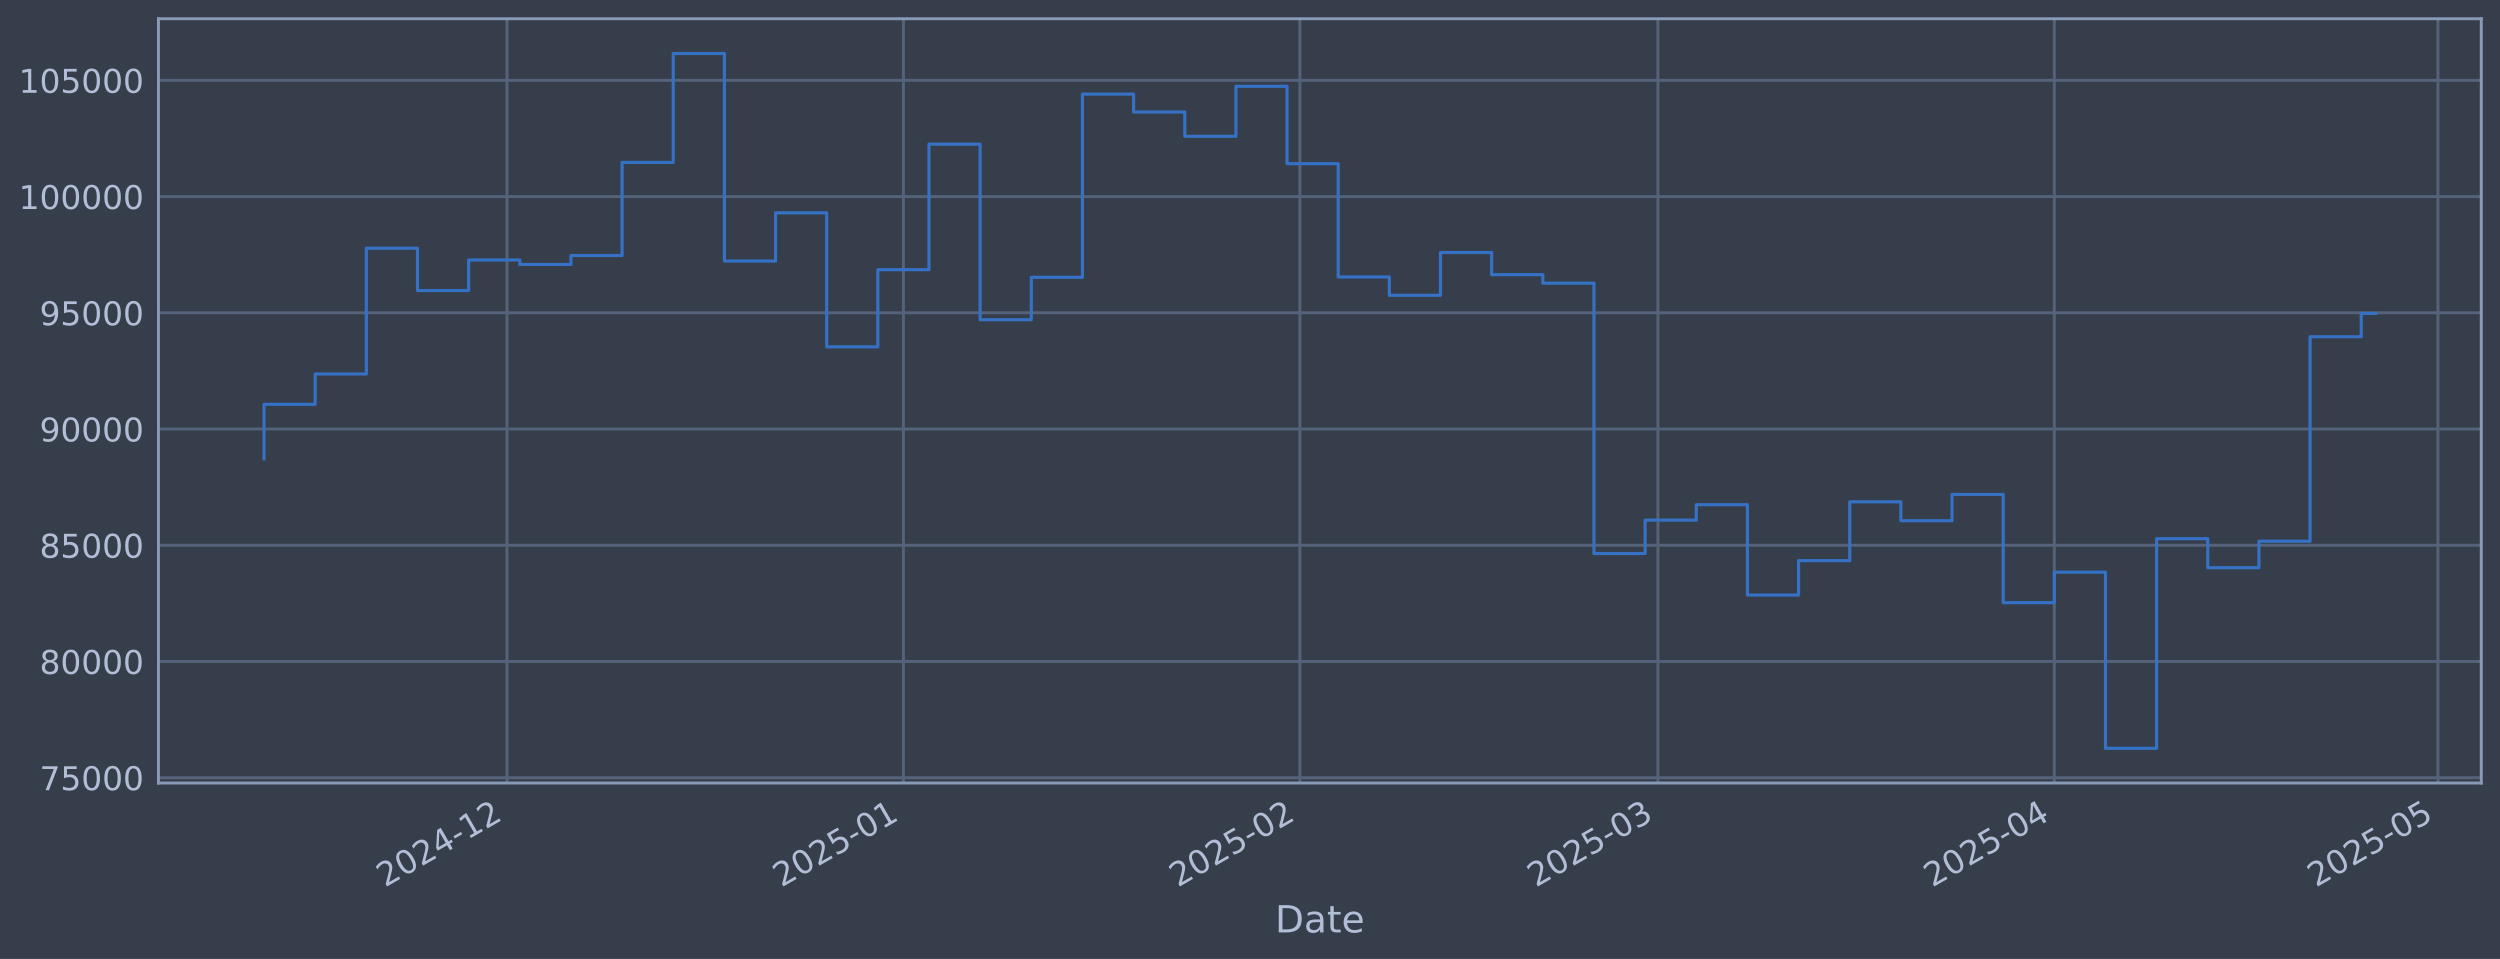
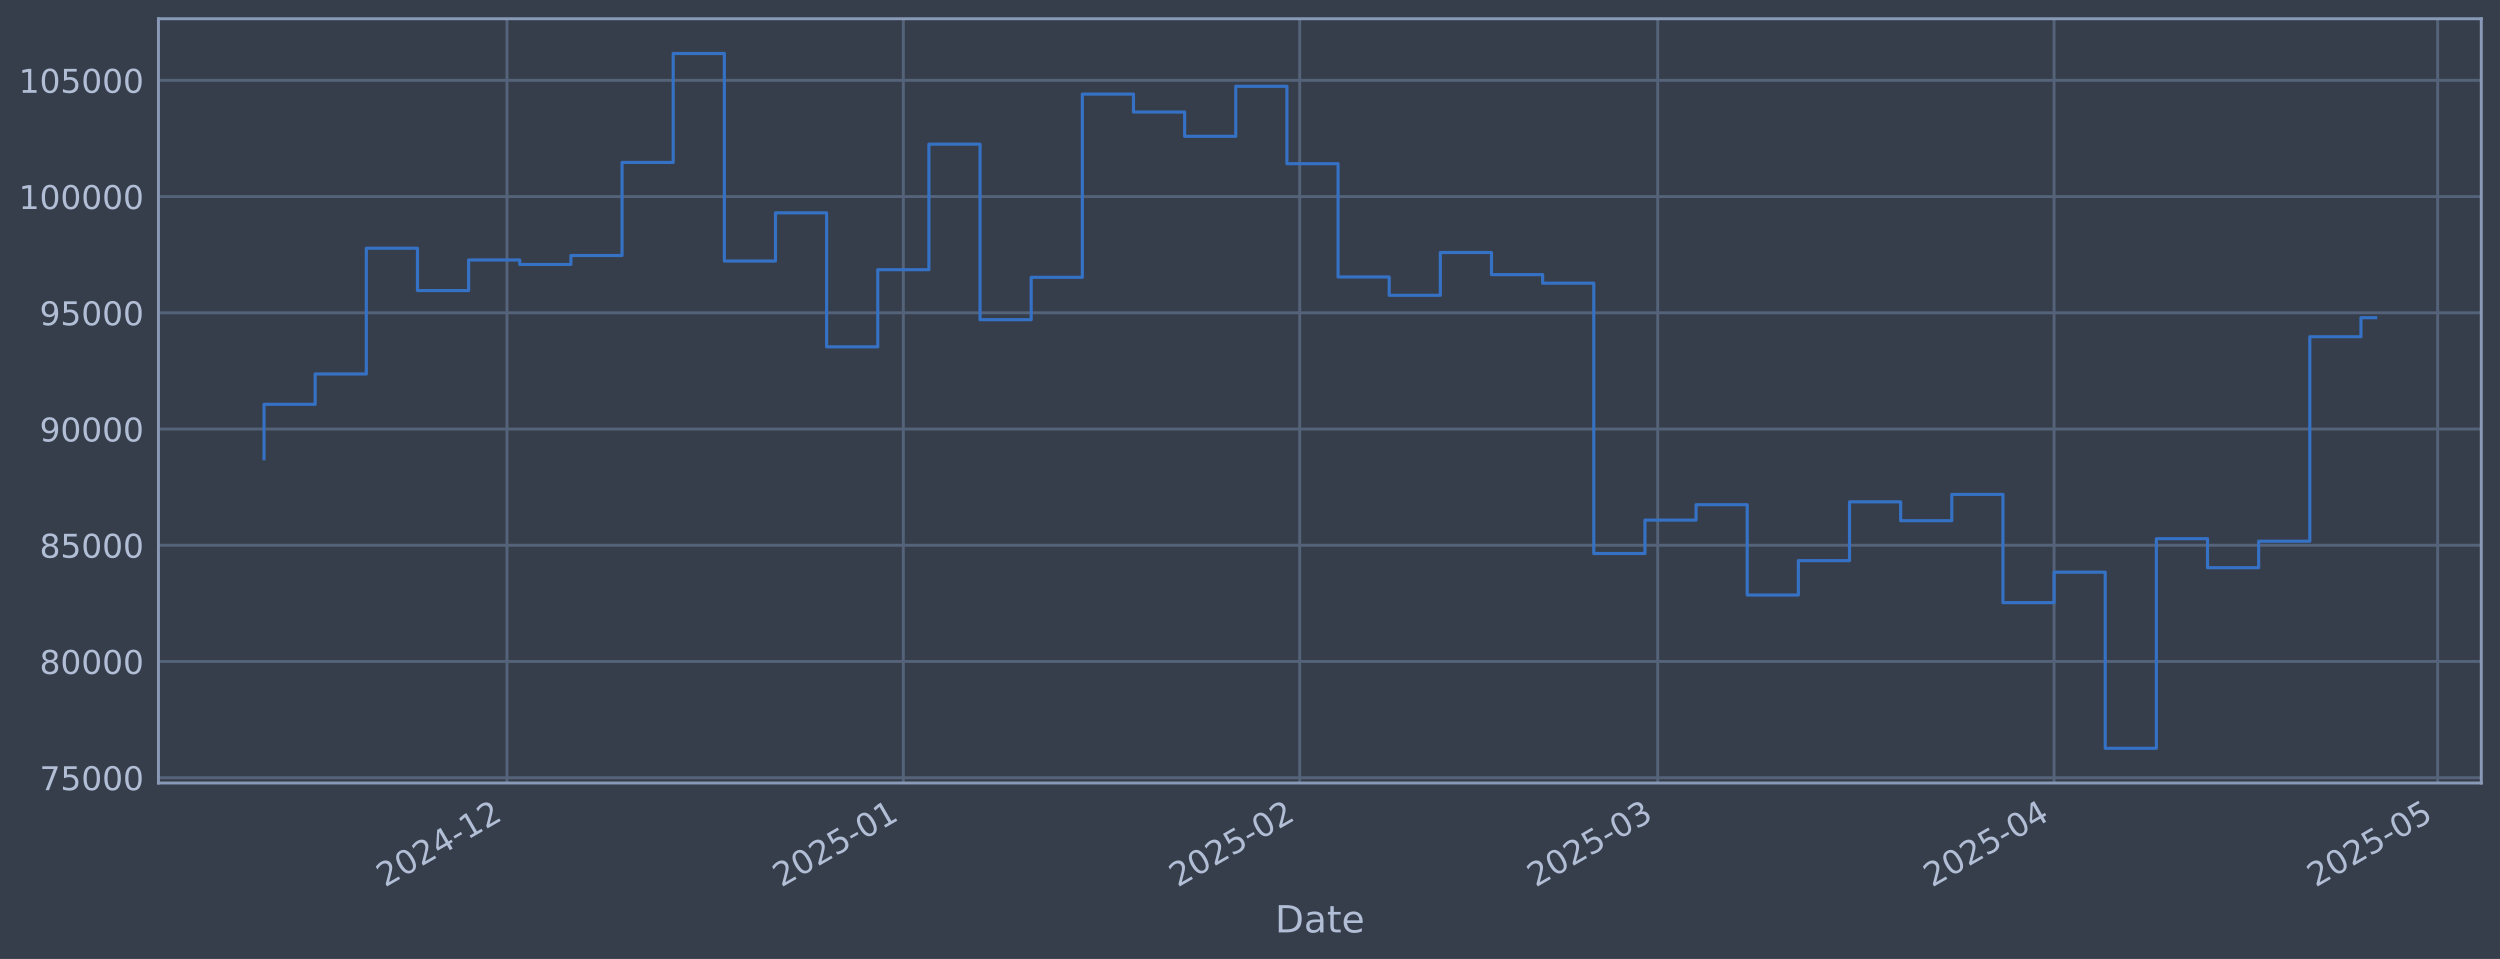
<svg xmlns="http://www.w3.org/2000/svg" xmlns:xlink="http://www.w3.org/1999/xlink" width="960.9pt" height="368.58pt" viewBox="0 0 960.9 368.58" version="1.1">
  <defs>
    <style type="text/css">*{stroke-linejoin: round; stroke-linecap: butt}</style>
  </defs>
  <g id="figure_1">
    <g id="patch_1">
      <path d="M 0 368.58  L 960.9 368.58  L 960.9 0  L 0 0  z " style="fill: #373e4b" />
    </g>
    <g id="axes_1">
      <g id="patch_2">
        <path d="M 60.901 300.96  L 953.701 300.96  L 953.701 7.2  L 60.901 7.2  z " style="fill: #373e4b" />
      </g>
      <g id="matplotlib.axis_1">
        <g id="xtick_1">
          <g id="line2d_1">
-             <path d="M 194.87 300.96  L 194.87 7.2  " clip-path="url(#pa17a9ab199)" style="fill: none; stroke: #546379; stroke-width: 1.12; stroke-linecap: square" />
+             <path d="M 194.857 300.96  L 194.857 7.2  " clip-path="url(#p3e71a0ee6e)" style="fill: none; stroke: #546379; stroke-width: 1.12; stroke-linecap: square" />
          </g>
          <g id="line2d_2" />
          <g id="text_1">
-             <g style="fill: #b1bed6" transform="translate(147.9663 341.1745) rotate(-30) scale(0.126 -0.126)">
+             <g style="fill: #b1bed6" transform="translate(147.9538 341.1745) rotate(-30) scale(0.126 -0.126)">
              <defs>
                <path id="DejaVuSans-32" d="M 1228 531  L 3431 531  L 3431 0  L 469 0  L 469 531  Q 828 903 1448 1529  Q 2069 2156 2228 2338  Q 2531 2678 2651 2914  Q 2772 3150 2772 3378  Q 2772 3750 2511 3984  Q 2250 4219 1831 4219  Q 1534 4219 1204 4116  Q 875 4013 500 3803  L 500 4441  Q 881 4594 1212 4672  Q 1544 4750 1819 4750  Q 2544 4750 2975 4387  Q 3406 4025 3406 3419  Q 3406 3131 3298 2873  Q 3191 2616 2906 2266  Q 2828 2175 2409 1742  Q 1991 1309 1228 531  z " transform="scale(0.015625)" />
                <path id="DejaVuSans-30" d="M 2034 4250  Q 1547 4250 1301 3770  Q 1056 3291 1056 2328  Q 1056 1369 1301 889  Q 1547 409 2034 409  Q 2525 409 2770 889  Q 3016 1369 3016 2328  Q 3016 3291 2770 3770  Q 2525 4250 2034 4250  z M 2034 4750  Q 2819 4750 3233 4129  Q 3647 3509 3647 2328  Q 3647 1150 3233 529  Q 2819 -91 2034 -91  Q 1250 -91 836 529  Q 422 1150 422 2328  Q 422 3509 836 4129  Q 1250 4750 2034 4750  z " transform="scale(0.015625)" />
                <path id="DejaVuSans-34" d="M 2419 4116  L 825 1625  L 2419 1625  L 2419 4116  z M 2253 4666  L 3047 4666  L 3047 1625  L 3713 1625  L 3713 1100  L 3047 1100  L 3047 0  L 2419 0  L 2419 1100  L 313 1100  L 313 1709  L 2253 4666  z " transform="scale(0.015625)" />
                <path id="DejaVuSans-2d" d="M 313 2009  L 1997 2009  L 1997 1497  L 313 1497  L 313 2009  z " transform="scale(0.015625)" />
                <path id="DejaVuSans-31" d="M 794 531  L 1825 531  L 1825 4091  L 703 3866  L 703 4441  L 1819 4666  L 2450 4666  L 2450 531  L 3481 531  L 3481 0  L 794 0  L 794 531  z " transform="scale(0.015625)" />
              </defs>
              <use xlink:href="#DejaVuSans-32" />
              <use xlink:href="#DejaVuSans-30" transform="translate(63.62305 0)" />
              <use xlink:href="#DejaVuSans-32" transform="translate(127.2461 0)" />
              <use xlink:href="#DejaVuSans-34" transform="translate(190.8691 0)" />
              <use xlink:href="#DejaVuSans-2d" transform="translate(254.4922 0)" />
              <use xlink:href="#DejaVuSans-31" transform="translate(290.5762 0)" />
              <use xlink:href="#DejaVuSans-32" transform="translate(354.1992 0)" />
            </g>
          </g>
        </g>
        <g id="xtick_2">
          <g id="line2d_3">
-             <path d="M 347.238 300.96  L 347.238 7.2  " clip-path="url(#pa17a9ab199)" style="fill: none; stroke: #546379; stroke-width: 1.12; stroke-linecap: square" />
+             <path d="M 347.205 300.96  L 347.205 7.2  " clip-path="url(#p3e71a0ee6e)" style="fill: none; stroke: #546379; stroke-width: 1.12; stroke-linecap: square" />
          </g>
          <g id="line2d_4" />
          <g id="text_2">
-             <g style="fill: #b1bed6" transform="translate(300.3349 341.1745) rotate(-30) scale(0.126 -0.126)">
+             <g style="fill: #b1bed6" transform="translate(300.3021 341.1745) rotate(-30) scale(0.126 -0.126)">
              <defs>
                <path id="DejaVuSans-35" d="M 691 4666  L 3169 4666  L 3169 4134  L 1269 4134  L 1269 2991  Q 1406 3038 1543 3061  Q 1681 3084 1819 3084  Q 2600 3084 3056 2656  Q 3513 2228 3513 1497  Q 3513 744 3044 326  Q 2575 -91 1722 -91  Q 1428 -91 1123 -41  Q 819 9 494 109  L 494 744  Q 775 591 1075 516  Q 1375 441 1709 441  Q 2250 441 2565 725  Q 2881 1009 2881 1497  Q 2881 1984 2565 2268  Q 2250 2553 1709 2553  Q 1456 2553 1204 2497  Q 953 2441 691 2322  L 691 4666  z " transform="scale(0.015625)" />
              </defs>
              <use xlink:href="#DejaVuSans-32" />
              <use xlink:href="#DejaVuSans-30" transform="translate(63.62305 0)" />
              <use xlink:href="#DejaVuSans-32" transform="translate(127.2461 0)" />
              <use xlink:href="#DejaVuSans-35" transform="translate(190.8691 0)" />
              <use xlink:href="#DejaVuSans-2d" transform="translate(254.4922 0)" />
              <use xlink:href="#DejaVuSans-30" transform="translate(290.5762 0)" />
              <use xlink:href="#DejaVuSans-31" transform="translate(354.1992 0)" />
            </g>
          </g>
        </g>
        <g id="xtick_3">
          <g id="line2d_5">
-             <path d="M 499.607 300.96  L 499.607 7.2  " clip-path="url(#pa17a9ab199)" style="fill: none; stroke: #546379; stroke-width: 1.12; stroke-linecap: square" />
+             <path d="M 499.554 300.96  L 499.554 7.2  " clip-path="url(#p3e71a0ee6e)" style="fill: none; stroke: #546379; stroke-width: 1.12; stroke-linecap: square" />
          </g>
          <g id="line2d_6" />
          <g id="text_3">
-             <g style="fill: #b1bed6" transform="translate(452.7036 341.1745) rotate(-30) scale(0.126 -0.126)">
+             <g style="fill: #b1bed6" transform="translate(452.6505 341.1745) rotate(-30) scale(0.126 -0.126)">
              <use xlink:href="#DejaVuSans-32" />
              <use xlink:href="#DejaVuSans-30" transform="translate(63.62305 0)" />
              <use xlink:href="#DejaVuSans-32" transform="translate(127.2461 0)" />
              <use xlink:href="#DejaVuSans-35" transform="translate(190.8691 0)" />
              <use xlink:href="#DejaVuSans-2d" transform="translate(254.4922 0)" />
              <use xlink:href="#DejaVuSans-30" transform="translate(290.5762 0)" />
              <use xlink:href="#DejaVuSans-32" transform="translate(354.1992 0)" />
            </g>
          </g>
        </g>
        <g id="xtick_4">
          <g id="line2d_7">
-             <path d="M 637.23 300.96  L 637.23 7.2  " clip-path="url(#pa17a9ab199)" style="fill: none; stroke: #546379; stroke-width: 1.12; stroke-linecap: square" />
+             <path d="M 637.159 300.96  L 637.159 7.2  " clip-path="url(#p3e71a0ee6e)" style="fill: none; stroke: #546379; stroke-width: 1.12; stroke-linecap: square" />
          </g>
          <g id="line2d_8" />
          <g id="text_4">
-             <g style="fill: #b1bed6" transform="translate(590.3269 341.1745) rotate(-30) scale(0.126 -0.126)">
+             <g style="fill: #b1bed6" transform="translate(590.2554 341.1745) rotate(-30) scale(0.126 -0.126)">
              <defs>
                <path id="DejaVuSans-33" d="M 2597 2516  Q 3050 2419 3304 2112  Q 3559 1806 3559 1356  Q 3559 666 3084 287  Q 2609 -91 1734 -91  Q 1441 -91 1130 -33  Q 819 25 488 141  L 488 750  Q 750 597 1062 519  Q 1375 441 1716 441  Q 2309 441 2620 675  Q 2931 909 2931 1356  Q 2931 1769 2642 2001  Q 2353 2234 1838 2234  L 1294 2234  L 1294 2753  L 1863 2753  Q 2328 2753 2575 2939  Q 2822 3125 2822 3475  Q 2822 3834 2567 4026  Q 2313 4219 1838 4219  Q 1578 4219 1281 4162  Q 984 4106 628 3988  L 628 4550  Q 988 4650 1302 4700  Q 1616 4750 1894 4750  Q 2613 4750 3031 4423  Q 3450 4097 3450 3541  Q 3450 3153 3228 2886  Q 3006 2619 2597 2516  z " transform="scale(0.015625)" />
              </defs>
              <use xlink:href="#DejaVuSans-32" />
              <use xlink:href="#DejaVuSans-30" transform="translate(63.62305 0)" />
              <use xlink:href="#DejaVuSans-32" transform="translate(127.2461 0)" />
              <use xlink:href="#DejaVuSans-35" transform="translate(190.8691 0)" />
              <use xlink:href="#DejaVuSans-2d" transform="translate(254.4922 0)" />
              <use xlink:href="#DejaVuSans-30" transform="translate(290.5762 0)" />
              <use xlink:href="#DejaVuSans-33" transform="translate(354.1992 0)" />
            </g>
          </g>
        </g>
        <g id="xtick_5">
          <g id="line2d_9">
-             <path d="M 789.599 300.96  L 789.599 7.2  " clip-path="url(#pa17a9ab199)" style="fill: none; stroke: #546379; stroke-width: 1.12; stroke-linecap: square" />
+             <path d="M 789.507 300.96  L 789.507 7.2  " clip-path="url(#p3e71a0ee6e)" style="fill: none; stroke: #546379; stroke-width: 1.12; stroke-linecap: square" />
          </g>
          <g id="line2d_10" />
          <g id="text_5">
-             <g style="fill: #b1bed6" transform="translate(742.6955 341.1745) rotate(-30) scale(0.126 -0.126)">
+             <g style="fill: #b1bed6" transform="translate(742.6037 341.1745) rotate(-30) scale(0.126 -0.126)">
              <use xlink:href="#DejaVuSans-32" />
              <use xlink:href="#DejaVuSans-30" transform="translate(63.62305 0)" />
              <use xlink:href="#DejaVuSans-32" transform="translate(127.2461 0)" />
              <use xlink:href="#DejaVuSans-35" transform="translate(190.8691 0)" />
              <use xlink:href="#DejaVuSans-2d" transform="translate(254.4922 0)" />
              <use xlink:href="#DejaVuSans-30" transform="translate(290.5762 0)" />
              <use xlink:href="#DejaVuSans-34" transform="translate(354.1992 0)" />
            </g>
          </g>
        </g>
        <g id="xtick_6">
          <g id="line2d_11">
-             <path d="M 937.052 300.96  L 937.052 7.2  " clip-path="url(#pa17a9ab199)" style="fill: none; stroke: #546379; stroke-width: 1.12; stroke-linecap: square" />
+             <path d="M 936.941 300.96  L 936.941 7.2  " clip-path="url(#p3e71a0ee6e)" style="fill: none; stroke: #546379; stroke-width: 1.12; stroke-linecap: square" />
          </g>
          <g id="line2d_12" />
          <g id="text_6">
-             <g style="fill: #b1bed6" transform="translate(890.1491 341.1745) rotate(-30) scale(0.126 -0.126)">
+             <g style="fill: #b1bed6" transform="translate(890.0376 341.1745) rotate(-30) scale(0.126 -0.126)">
              <use xlink:href="#DejaVuSans-32" />
              <use xlink:href="#DejaVuSans-30" transform="translate(63.62305 0)" />
              <use xlink:href="#DejaVuSans-32" transform="translate(127.2461 0)" />
              <use xlink:href="#DejaVuSans-35" transform="translate(190.8691 0)" />
              <use xlink:href="#DejaVuSans-2d" transform="translate(254.4922 0)" />
              <use xlink:href="#DejaVuSans-30" transform="translate(290.5762 0)" />
              <use xlink:href="#DejaVuSans-35" transform="translate(354.1992 0)" />
            </g>
          </g>
        </g>
        <g id="text_7">
          <g style="fill: #b1bed6" transform="translate(490.0914 358.3856) scale(0.144 -0.144)">
            <defs>
              <path id="DejaVuSans-44" d="M 1259 4147  L 1259 519  L 2022 519  Q 2988 519 3436 956  Q 3884 1394 3884 2338  Q 3884 3275 3436 3711  Q 2988 4147 2022 4147  L 1259 4147  z M 628 4666  L 1925 4666  Q 3281 4666 3915 4102  Q 4550 3538 4550 2338  Q 4550 1131 3912 565  Q 3275 0 1925 0  L 628 0  L 628 4666  z " transform="scale(0.015625)" />
              <path id="DejaVuSans-61" d="M 2194 1759  Q 1497 1759 1228 1600  Q 959 1441 959 1056  Q 959 750 1161 570  Q 1363 391 1709 391  Q 2188 391 2477 730  Q 2766 1069 2766 1631  L 2766 1759  L 2194 1759  z M 3341 1997  L 3341 0  L 2766 0  L 2766 531  Q 2569 213 2275 61  Q 1981 -91 1556 -91  Q 1019 -91 701 211  Q 384 513 384 1019  Q 384 1609 779 1909  Q 1175 2209 1959 2209  L 2766 2209  L 2766 2266  Q 2766 2663 2505 2880  Q 2244 3097 1772 3097  Q 1472 3097 1187 3025  Q 903 2953 641 2809  L 641 3341  Q 956 3463 1253 3523  Q 1550 3584 1831 3584  Q 2591 3584 2966 3190  Q 3341 2797 3341 1997  z " transform="scale(0.015625)" />
              <path id="DejaVuSans-74" d="M 1172 4494  L 1172 3500  L 2356 3500  L 2356 3053  L 1172 3053  L 1172 1153  Q 1172 725 1289 603  Q 1406 481 1766 481  L 2356 481  L 2356 0  L 1766 0  Q 1100 0 847 248  Q 594 497 594 1153  L 594 3053  L 172 3053  L 172 3500  L 594 3500  L 594 4494  L 1172 4494  z " transform="scale(0.015625)" />
              <path id="DejaVuSans-65" d="M 3597 1894  L 3597 1613  L 953 1613  Q 991 1019 1311 708  Q 1631 397 2203 397  Q 2534 397 2845 478  Q 3156 559 3463 722  L 3463 178  Q 3153 47 2828 -22  Q 2503 -91 2169 -91  Q 1331 -91 842 396  Q 353 884 353 1716  Q 353 2575 817 3079  Q 1281 3584 2069 3584  Q 2775 3584 3186 3129  Q 3597 2675 3597 1894  z M 3022 2063  Q 3016 2534 2758 2815  Q 2500 3097 2075 3097  Q 1594 3097 1305 2825  Q 1016 2553 972 2059  L 3022 2063  z " transform="scale(0.015625)" />
            </defs>
            <use xlink:href="#DejaVuSans-44" />
            <use xlink:href="#DejaVuSans-61" transform="translate(77.00195 0)" />
            <use xlink:href="#DejaVuSans-74" transform="translate(138.2812 0)" />
            <use xlink:href="#DejaVuSans-65" transform="translate(177.4902 0)" />
          </g>
        </g>
      </g>
      <g id="matplotlib.axis_2">
        <g id="ytick_1">
          <g id="line2d_13">
-             <path d="M 60.901 298.924  L 953.701 298.924  " clip-path="url(#pa17a9ab199)" style="fill: none; stroke: #546379; stroke-width: 1.12; stroke-linecap: square" />
+             <path d="M 60.901 298.924  L 953.701 298.924  " clip-path="url(#p3e71a0ee6e)" style="fill: none; stroke: #546379; stroke-width: 1.12; stroke-linecap: square" />
          </g>
          <g id="line2d_14" />
          <g id="text_8">
            <g style="fill: #b1bed6" transform="translate(15.21675 303.7108) scale(0.126 -0.126)">
              <defs>
                <path id="DejaVuSans-37" d="M 525 4666  L 3525 4666  L 3525 4397  L 1831 0  L 1172 0  L 2766 4134  L 525 4134  L 525 4666  z " transform="scale(0.015625)" />
              </defs>
              <use xlink:href="#DejaVuSans-37" />
              <use xlink:href="#DejaVuSans-35" transform="translate(63.62305 0)" />
              <use xlink:href="#DejaVuSans-30" transform="translate(127.2461 0)" />
              <use xlink:href="#DejaVuSans-30" transform="translate(190.8691 0)" />
              <use xlink:href="#DejaVuSans-30" transform="translate(254.4922 0)" />
            </g>
          </g>
        </g>
        <g id="ytick_2">
          <g id="line2d_15">
-             <path d="M 60.901 254.25  L 953.701 254.25  " clip-path="url(#pa17a9ab199)" style="fill: none; stroke: #546379; stroke-width: 1.12; stroke-linecap: square" />
+             <path d="M 60.901 254.25  L 953.701 254.25  " clip-path="url(#p3e71a0ee6e)" style="fill: none; stroke: #546379; stroke-width: 1.12; stroke-linecap: square" />
          </g>
          <g id="line2d_16" />
          <g id="text_9">
            <g style="fill: #b1bed6" transform="translate(15.21675 259.037) scale(0.126 -0.126)">
              <defs>
                <path id="DejaVuSans-38" d="M 2034 2216  Q 1584 2216 1326 1975  Q 1069 1734 1069 1313  Q 1069 891 1326 650  Q 1584 409 2034 409  Q 2484 409 2743 651  Q 3003 894 3003 1313  Q 3003 1734 2745 1975  Q 2488 2216 2034 2216  z M 1403 2484  Q 997 2584 770 2862  Q 544 3141 544 3541  Q 544 4100 942 4425  Q 1341 4750 2034 4750  Q 2731 4750 3128 4425  Q 3525 4100 3525 3541  Q 3525 3141 3298 2862  Q 3072 2584 2669 2484  Q 3125 2378 3379 2068  Q 3634 1759 3634 1313  Q 3634 634 3220 271  Q 2806 -91 2034 -91  Q 1263 -91 848 271  Q 434 634 434 1313  Q 434 1759 690 2068  Q 947 2378 1403 2484  z M 1172 3481  Q 1172 3119 1398 2916  Q 1625 2713 2034 2713  Q 2441 2713 2670 2916  Q 2900 3119 2900 3481  Q 2900 3844 2670 4047  Q 2441 4250 2034 4250  Q 1625 4250 1398 4047  Q 1172 3844 1172 3481  z " transform="scale(0.015625)" />
              </defs>
              <use xlink:href="#DejaVuSans-38" />
              <use xlink:href="#DejaVuSans-30" transform="translate(63.62305 0)" />
              <use xlink:href="#DejaVuSans-30" transform="translate(127.2461 0)" />
              <use xlink:href="#DejaVuSans-30" transform="translate(190.8691 0)" />
              <use xlink:href="#DejaVuSans-30" transform="translate(254.4922 0)" />
            </g>
          </g>
        </g>
        <g id="ytick_3">
          <g id="line2d_17">
-             <path d="M 60.901 209.576  L 953.701 209.576  " clip-path="url(#pa17a9ab199)" style="fill: none; stroke: #546379; stroke-width: 1.12; stroke-linecap: square" />
+             <path d="M 60.901 209.576  L 953.701 209.576  " clip-path="url(#p3e71a0ee6e)" style="fill: none; stroke: #546379; stroke-width: 1.12; stroke-linecap: square" />
          </g>
          <g id="line2d_18" />
          <g id="text_10">
            <g style="fill: #b1bed6" transform="translate(15.21675 214.3633) scale(0.126 -0.126)">
              <use xlink:href="#DejaVuSans-38" />
              <use xlink:href="#DejaVuSans-35" transform="translate(63.62305 0)" />
              <use xlink:href="#DejaVuSans-30" transform="translate(127.2461 0)" />
              <use xlink:href="#DejaVuSans-30" transform="translate(190.8691 0)" />
              <use xlink:href="#DejaVuSans-30" transform="translate(254.4922 0)" />
            </g>
          </g>
        </g>
        <g id="ytick_4">
          <g id="line2d_19">
-             <path d="M 60.901 164.903  L 953.701 164.903  " clip-path="url(#pa17a9ab199)" style="fill: none; stroke: #546379; stroke-width: 1.12; stroke-linecap: square" />
+             <path d="M 60.901 164.903  L 953.701 164.903  " clip-path="url(#p3e71a0ee6e)" style="fill: none; stroke: #546379; stroke-width: 1.12; stroke-linecap: square" />
          </g>
          <g id="line2d_20" />
          <g id="text_11">
            <g style="fill: #b1bed6" transform="translate(15.21675 169.6896) scale(0.126 -0.126)">
              <defs>
                <path id="DejaVuSans-39" d="M 703 97  L 703 672  Q 941 559 1184 500  Q 1428 441 1663 441  Q 2288 441 2617 861  Q 2947 1281 2994 2138  Q 2813 1869 2534 1725  Q 2256 1581 1919 1581  Q 1219 1581 811 2004  Q 403 2428 403 3163  Q 403 3881 828 4315  Q 1253 4750 1959 4750  Q 2769 4750 3195 4129  Q 3622 3509 3622 2328  Q 3622 1225 3098 567  Q 2575 -91 1691 -91  Q 1453 -91 1209 -44  Q 966 3 703 97  z M 1959 2075  Q 2384 2075 2632 2365  Q 2881 2656 2881 3163  Q 2881 3666 2632 3958  Q 2384 4250 1959 4250  Q 1534 4250 1286 3958  Q 1038 3666 1038 3163  Q 1038 2656 1286 2365  Q 1534 2075 1959 2075  z " transform="scale(0.015625)" />
              </defs>
              <use xlink:href="#DejaVuSans-39" />
              <use xlink:href="#DejaVuSans-30" transform="translate(63.62305 0)" />
              <use xlink:href="#DejaVuSans-30" transform="translate(127.2461 0)" />
              <use xlink:href="#DejaVuSans-30" transform="translate(190.8691 0)" />
              <use xlink:href="#DejaVuSans-30" transform="translate(254.4922 0)" />
            </g>
          </g>
        </g>
        <g id="ytick_5">
          <g id="line2d_21">
-             <path d="M 60.901 120.229  L 953.701 120.229  " clip-path="url(#pa17a9ab199)" style="fill: none; stroke: #546379; stroke-width: 1.12; stroke-linecap: square" />
+             <path d="M 60.901 120.229  L 953.701 120.229  " clip-path="url(#p3e71a0ee6e)" style="fill: none; stroke: #546379; stroke-width: 1.12; stroke-linecap: square" />
          </g>
          <g id="line2d_22" />
          <g id="text_12">
            <g style="fill: #b1bed6" transform="translate(15.21675 125.0159) scale(0.126 -0.126)">
              <use xlink:href="#DejaVuSans-39" />
              <use xlink:href="#DejaVuSans-35" transform="translate(63.62305 0)" />
              <use xlink:href="#DejaVuSans-30" transform="translate(127.2461 0)" />
              <use xlink:href="#DejaVuSans-30" transform="translate(190.8691 0)" />
              <use xlink:href="#DejaVuSans-30" transform="translate(254.4922 0)" />
            </g>
          </g>
        </g>
        <g id="ytick_6">
          <g id="line2d_23">
-             <path d="M 60.901 75.555  L 953.701 75.555  " clip-path="url(#pa17a9ab199)" style="fill: none; stroke: #546379; stroke-width: 1.12; stroke-linecap: square" />
+             <path d="M 60.901 75.555  L 953.701 75.555  " clip-path="url(#p3e71a0ee6e)" style="fill: none; stroke: #546379; stroke-width: 1.12; stroke-linecap: square" />
          </g>
          <g id="line2d_24" />
          <g id="text_13">
            <g style="fill: #b1bed6" transform="translate(7.2 80.34213) scale(0.126 -0.126)">
              <use xlink:href="#DejaVuSans-31" />
              <use xlink:href="#DejaVuSans-30" transform="translate(63.62305 0)" />
              <use xlink:href="#DejaVuSans-30" transform="translate(127.2461 0)" />
              <use xlink:href="#DejaVuSans-30" transform="translate(190.8691 0)" />
              <use xlink:href="#DejaVuSans-30" transform="translate(254.4922 0)" />
              <use xlink:href="#DejaVuSans-30" transform="translate(318.1152 0)" />
            </g>
          </g>
        </g>
        <g id="ytick_7">
          <g id="line2d_25">
-             <path d="M 60.901 30.881  L 953.701 30.881  " clip-path="url(#pa17a9ab199)" style="fill: none; stroke: #546379; stroke-width: 1.12; stroke-linecap: square" />
+             <path d="M 60.901 30.881  L 953.701 30.881  " clip-path="url(#p3e71a0ee6e)" style="fill: none; stroke: #546379; stroke-width: 1.12; stroke-linecap: square" />
          </g>
          <g id="line2d_26" />
          <g id="text_14">
            <g style="fill: #b1bed6" transform="translate(7.2 35.6684) scale(0.126 -0.126)">
              <use xlink:href="#DejaVuSans-31" />
              <use xlink:href="#DejaVuSans-30" transform="translate(63.62305 0)" />
              <use xlink:href="#DejaVuSans-35" transform="translate(127.2461 0)" />
              <use xlink:href="#DejaVuSans-30" transform="translate(190.8691 0)" />
              <use xlink:href="#DejaVuSans-30" transform="translate(254.4922 0)" />
              <use xlink:href="#DejaVuSans-30" transform="translate(318.1152 0)" />
            </g>
          </g>
        </g>
      </g>
      <g id="line2d_27">
-         <path d="M 101.482 176.341  L 101.482 155.403  L 121.143 155.403  L 121.143 143.732  L 140.803 143.732  L 140.803 95.418  L 160.464 95.418  L 160.464 111.678  L 180.124 111.678  L 180.124 99.915  L 199.785 99.915  L 199.785 101.649  L 219.445 101.649  L 219.445 98.2  L 239.106 98.2  L 239.106 62.443  L 258.766 62.443  L 258.766 20.553  L 278.427 20.553  L 278.427 100.335  L 298.087 100.335  L 298.087 81.808  L 317.748 81.808  L 317.748 133.306  L 337.408 133.306  L 337.408 103.667  L 357.068 103.667  L 357.068 55.422  L 376.729 55.422  L 376.729 122.885  L 396.389 122.885  L 396.389 106.584  L 416.05 106.584  L 416.05 36.163  L 435.71 36.163  L 435.71 43.059  L 455.371 43.059  L 455.371 52.391  L 475.031 52.391  L 475.031 33.169  L 494.692 33.169  L 494.692 62.915  L 514.352 62.915  L 514.352 106.463  L 534.013 106.463  L 534.013 113.51  L 553.673 113.51  L 553.673 97.056  L 573.334 97.056  L 573.334 105.551  L 592.994 105.551  L 592.994 108.839  L 612.655 108.839  L 612.655 212.74  L 632.315 212.74  L 632.315 199.911  L 651.976 199.911  L 651.976 193.981  L 671.636 193.981  L 671.636 228.703  L 691.296 228.703  L 691.296 215.477  L 710.957 215.477  L 710.957 192.89  L 730.617 192.89  L 730.617 200.132  L 750.278 200.132  L 750.278 190.029  L 769.938 190.029  L 769.938 231.635  L 789.599 231.635  L 789.599 219.923  L 809.259 219.923  L 809.259 287.607  L 828.92 287.607  L 828.92 207.045  L 848.58 207.045  L 848.58 218.211  L 868.241 218.211  L 868.241 208.034  L 887.901 208.034  L 887.901 129.425  L 907.562 129.425  L 907.562 120.468  L 913.119 120.468  " clip-path="url(#pa17a9ab199)" style="fill: none; stroke: #3572c6; stroke-width: 1.2; stroke-linecap: square" />
+         <path d="M 101.482 176.341  L 101.482 155.403  L 121.14 155.403  L 121.14 143.732  L 140.798 143.732  L 140.798 95.418  L 160.456 95.418  L 160.456 111.678  L 180.114 111.678  L 180.114 99.915  L 199.772 99.915  L 199.772 101.649  L 219.429 101.649  L 219.429 98.2  L 239.087 98.2  L 239.087 62.443  L 258.745 62.443  L 258.745 20.553  L 278.403 20.553  L 278.403 100.335  L 298.061 100.335  L 298.061 81.808  L 317.719 81.808  L 317.719 133.306  L 337.376 133.306  L 337.376 103.667  L 357.034 103.667  L 357.034 55.422  L 376.692 55.422  L 376.692 122.885  L 396.35 122.885  L 396.35 106.584  L 416.008 106.584  L 416.008 36.163  L 435.666 36.163  L 435.666 43.059  L 455.324 43.059  L 455.324 52.391  L 474.981 52.391  L 474.981 33.169  L 494.639 33.169  L 494.639 62.915  L 514.297 62.915  L 514.297 106.463  L 533.955 106.463  L 533.955 113.51  L 553.613 113.51  L 553.613 97.056  L 573.271 97.056  L 573.271 105.551  L 592.929 105.551  L 592.929 108.839  L 612.586 108.839  L 612.586 212.74  L 632.244 212.74  L 632.244 199.911  L 651.902 199.911  L 651.902 193.981  L 671.56 193.981  L 671.56 228.703  L 691.218 228.703  L 691.218 215.477  L 710.876 215.477  L 710.876 192.89  L 730.533 192.89  L 730.533 200.132  L 750.191 200.132  L 750.191 190.029  L 769.849 190.029  L 769.849 231.635  L 789.507 231.635  L 789.507 219.923  L 809.165 219.923  L 809.165 287.607  L 828.823 287.607  L 828.823 207.045  L 848.481 207.045  L 848.481 218.211  L 868.138 218.211  L 868.138 208.034  L 887.796 208.034  L 887.796 129.425  L 907.454 129.425  L 907.454 122.107  L 913.119 122.107  " clip-path="url(#p3e71a0ee6e)" style="fill: none; stroke: #3572c6; stroke-width: 1.2; stroke-linecap: square" />
      </g>
      <g id="patch_3">
        <path d="M 60.901 300.96  L 60.901 7.2  " style="fill: none; stroke: #899ab8; stroke-width: 1.12; stroke-linejoin: miter; stroke-linecap: square" />
      </g>
      <g id="patch_4">
        <path d="M 953.701 300.96  L 953.701 7.2  " style="fill: none; stroke: #899ab8; stroke-width: 1.12; stroke-linejoin: miter; stroke-linecap: square" />
      </g>
      <g id="patch_5">
        <path d="M 60.901 300.96  L 953.701 300.96  " style="fill: none; stroke: #899ab8; stroke-width: 1.12; stroke-linejoin: miter; stroke-linecap: square" />
      </g>
      <g id="patch_6">
        <path d="M 60.901 7.2  L 953.701 7.2  " style="fill: none; stroke: #899ab8; stroke-width: 1.12; stroke-linejoin: miter; stroke-linecap: square" />
      </g>
    </g>
  </g>
  <defs>
-     <clipPath id="pa17a9ab199">
+     <clipPath id="p3e71a0ee6e">
      <rect x="60.901" y="7.2" width="892.8" height="293.76" />
    </clipPath>
  </defs>
</svg>
